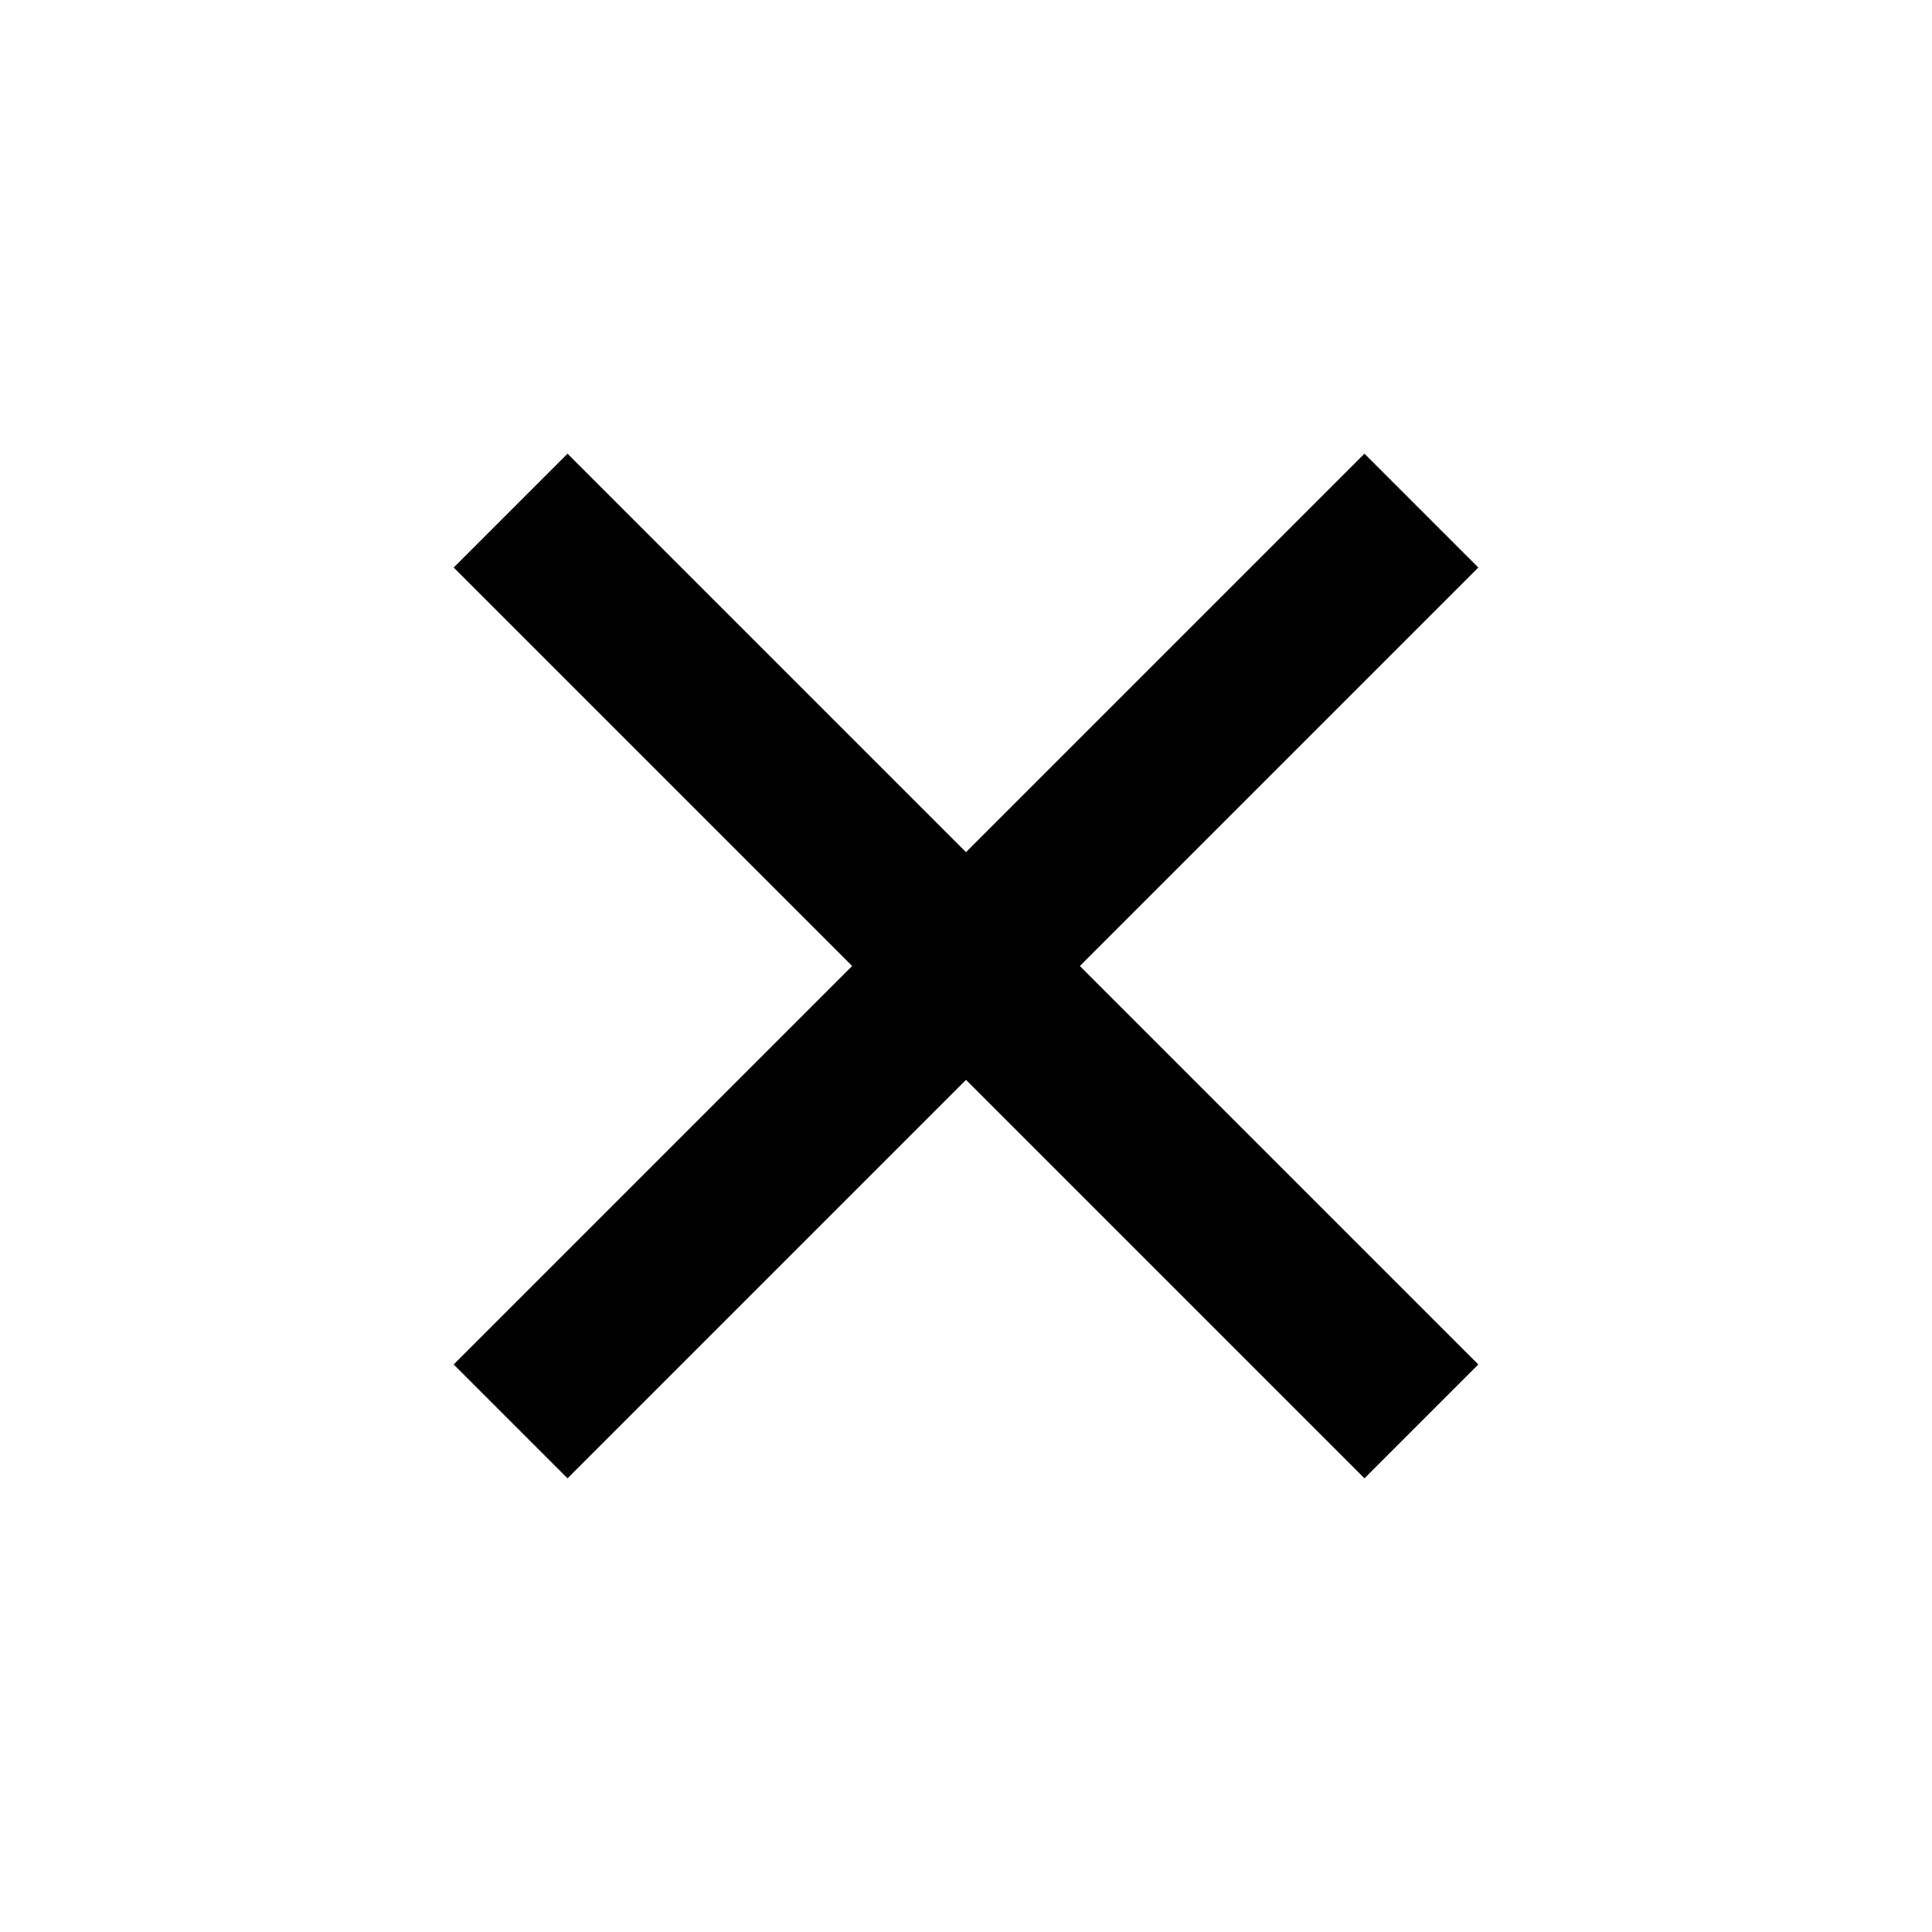
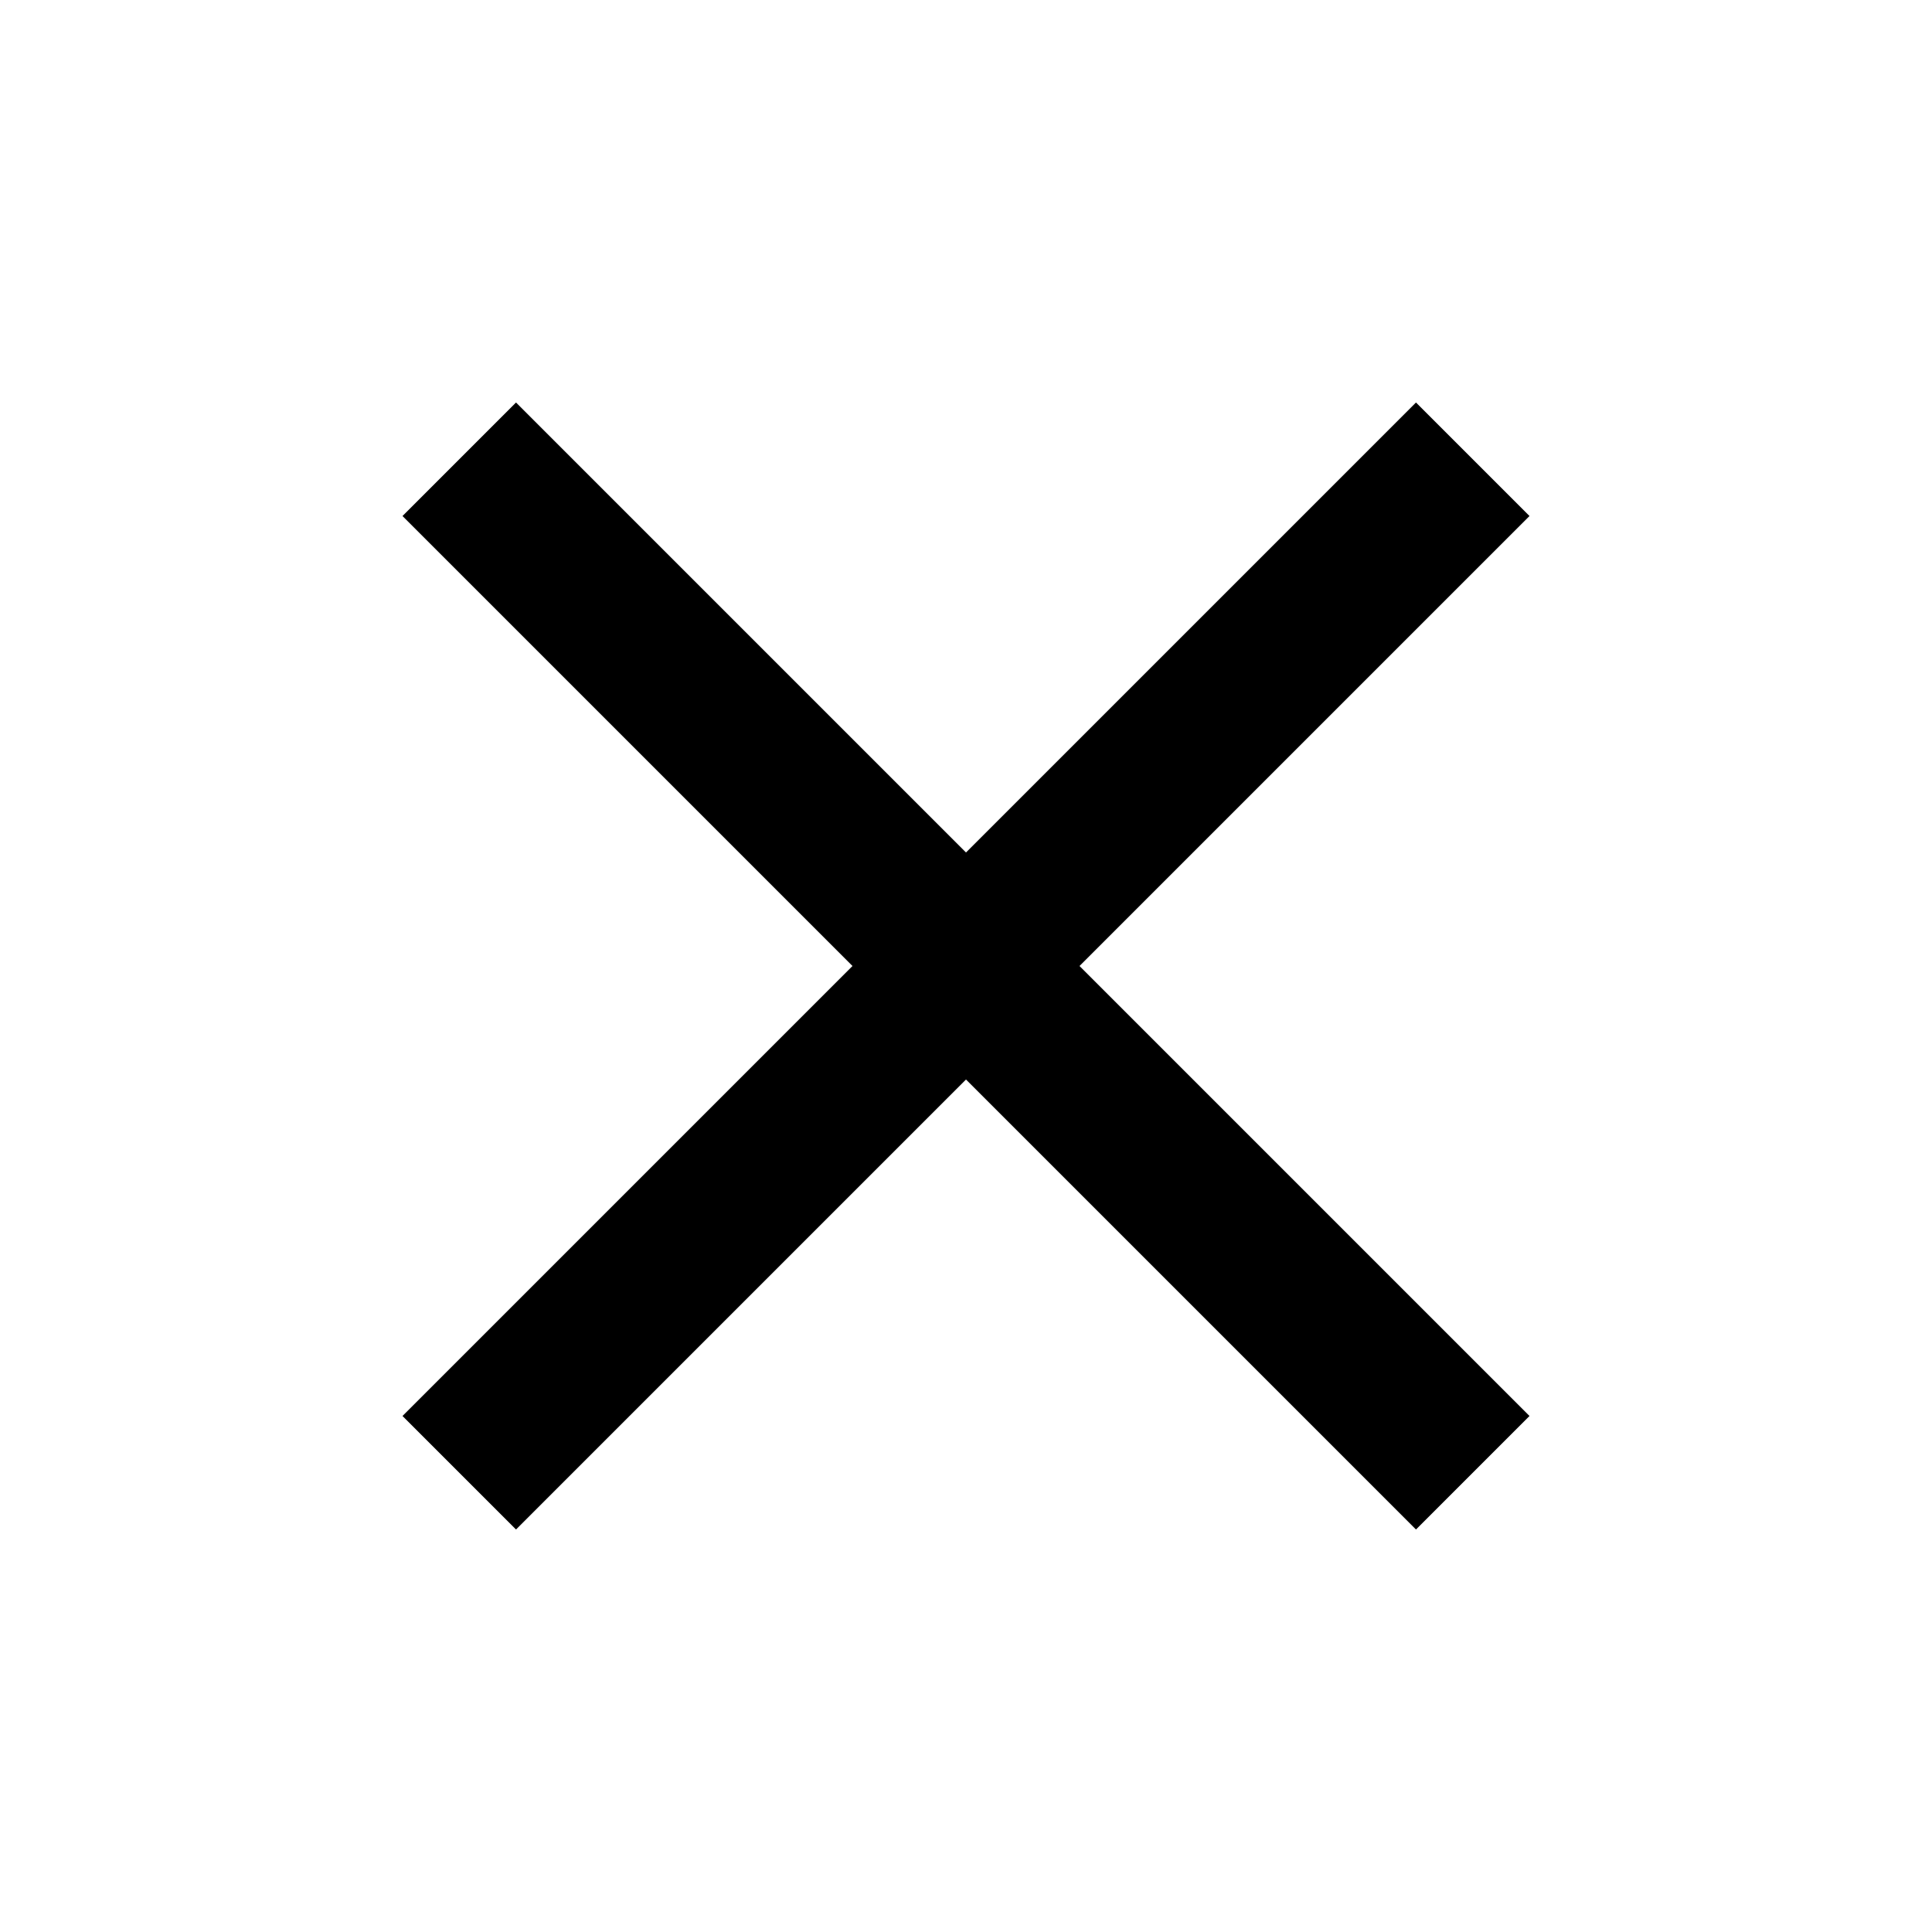
- <svg xmlns="http://www.w3.org/2000/svg" width="24" height="24">
-   <path fill="none" stroke="#000" stroke-width="2" d="m6.343 6.343 11.314 11.314m-11.314 0L17.657 6.343" />
+ <svg xmlns="http://www.w3.org/2000/svg" width="24" height="24" viewBox="0 0 24 24">
+   <path d="M19 6.41L17.59 5 12 10.59 6.41 5 5 6.41 10.59 12 5 17.59 6.41 19 12 13.41 17.59 19 19 17.59 13.41 12z" />
</svg>
